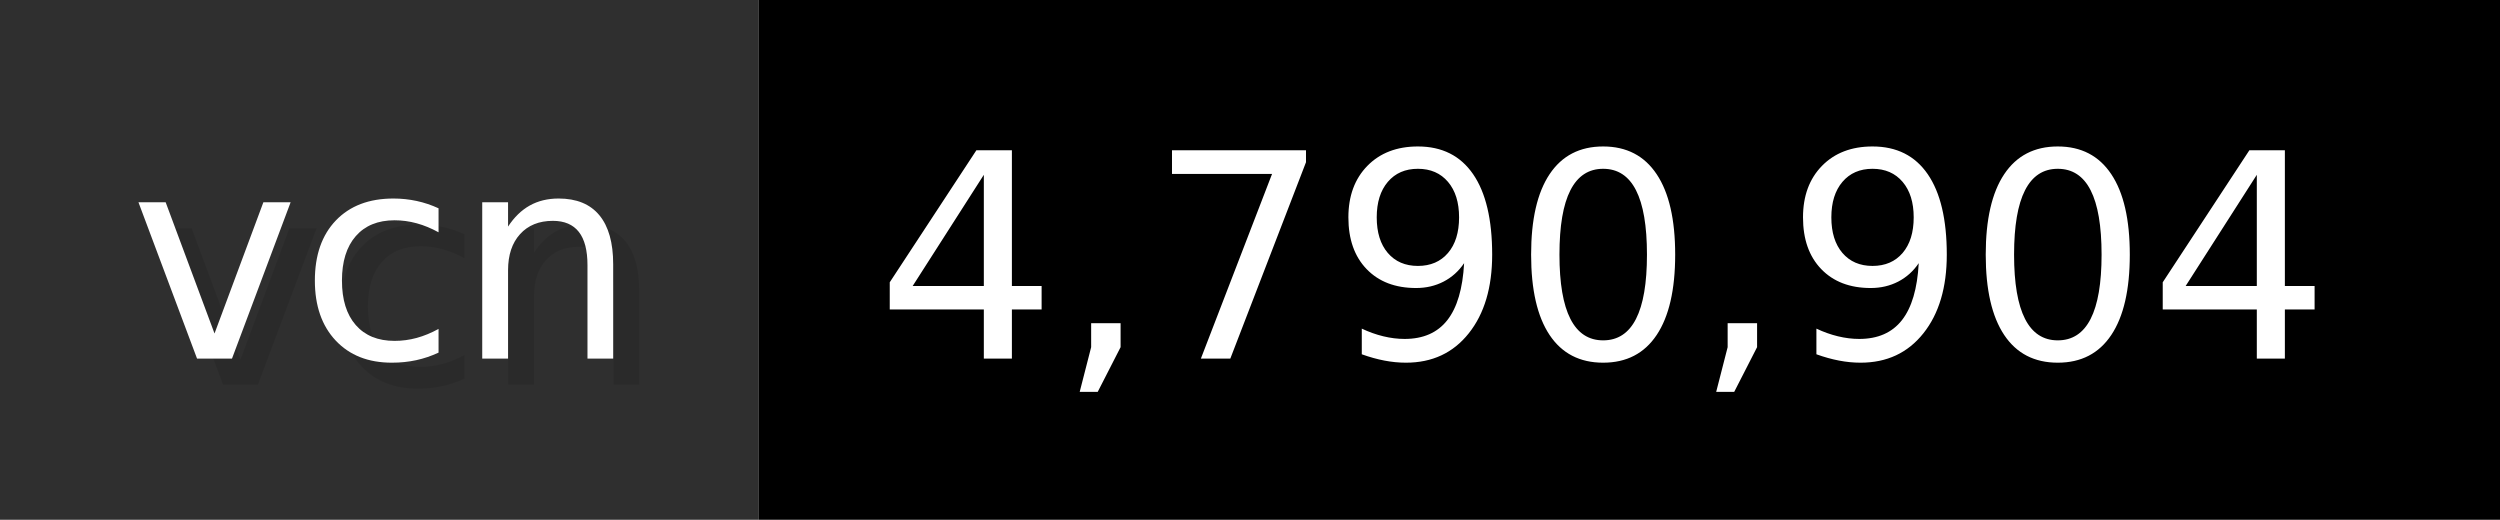
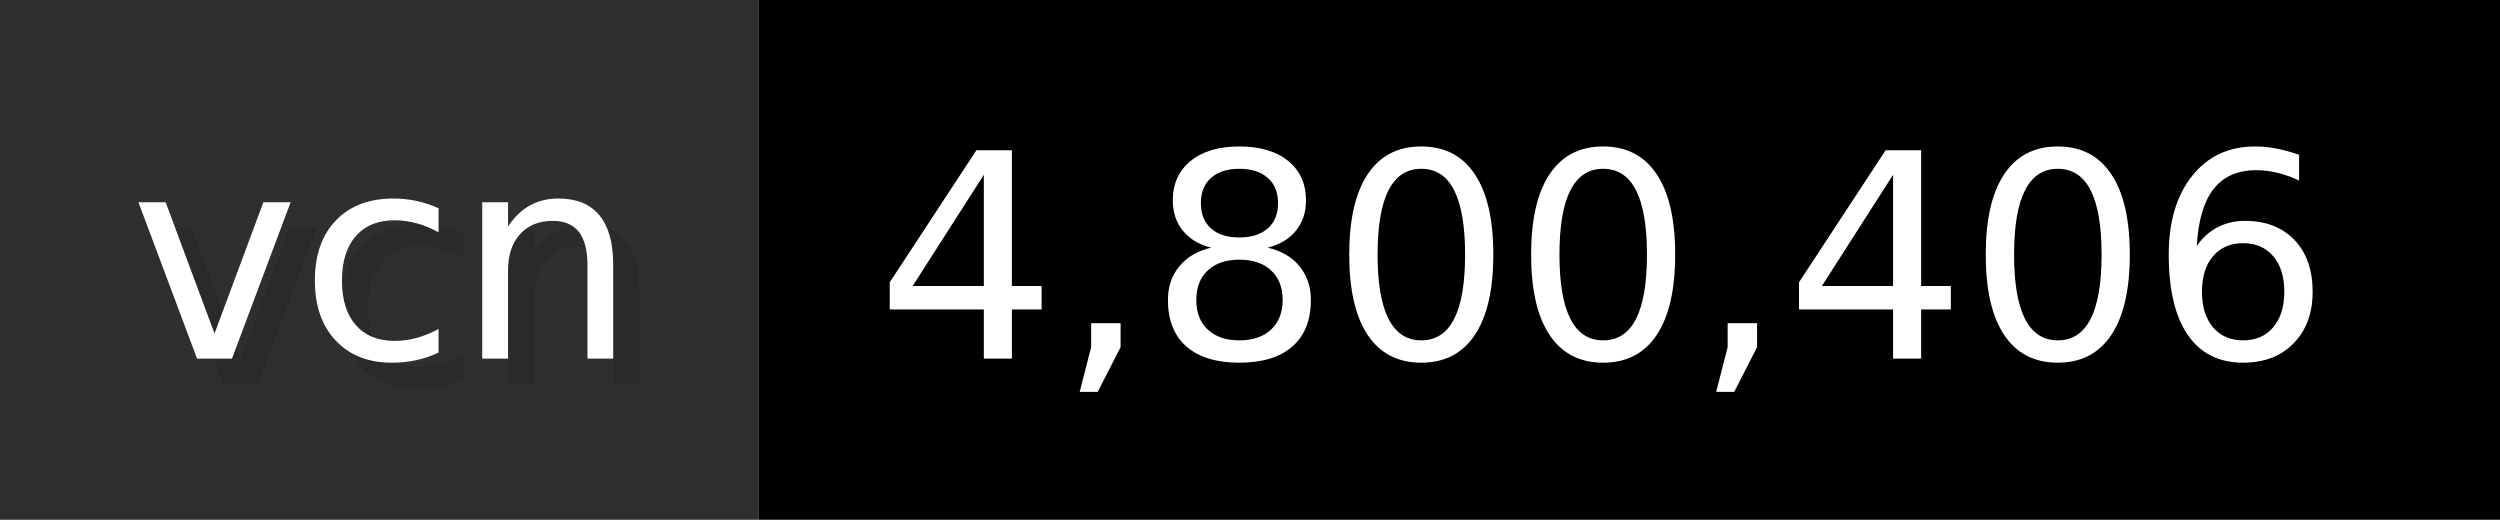
- <svg xmlns="http://www.w3.org/2000/svg" width="96.2" height="20" viewBox="0 0 962 200" role="img" aria-label="vcn: 4,790,904">
+ <svg xmlns="http://www.w3.org/2000/svg" width="96.2" height="20" viewBox="0 0 962 200" role="img" aria-label="vcn: 4,800,406">
  <g>
    <rect fill="#2F2F2F" width="292" height="200" />
    <rect fill="#" x="292" width="670" height="200" />
  </g>
  <g aria-hidden="true" fill="#fff" text-anchor="start" font-family="Verdana,DejaVu Sans,sans-serif" font-size="110">
    <text x="60" y="148" textLength="192" fill="#000" opacity="0.1">vcn</text>
    <text x="50" y="138" textLength="192">vcn</text>
-     <text x="347" y="148" textLength="570" fill="#000" opacity="0.1">4,790,904</text>
-     <text x="337" y="138" textLength="570">4,790,904</text>
+     <text x="347" y="148" textLength="570" fill="#000" opacity="0.1">4,800,406</text>
+     <text x="337" y="138" textLength="570">4,800,406</text>
  </g>
</svg>
